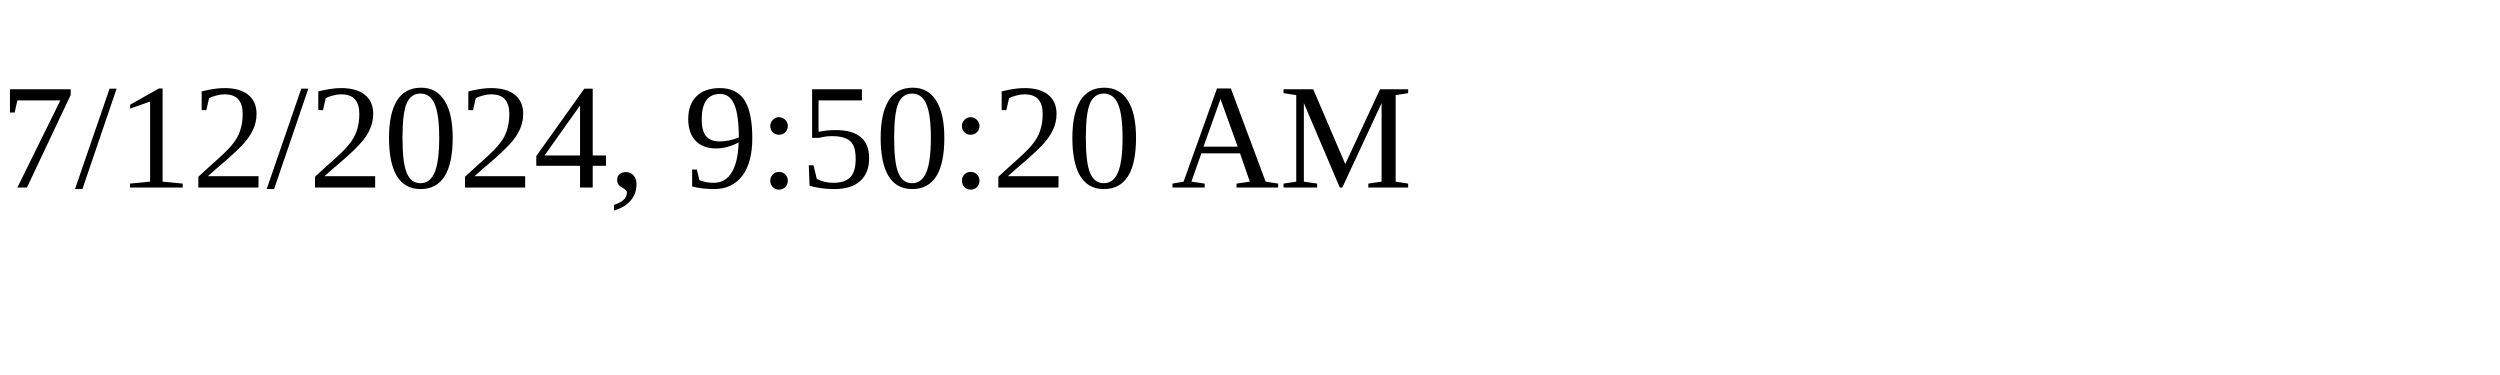
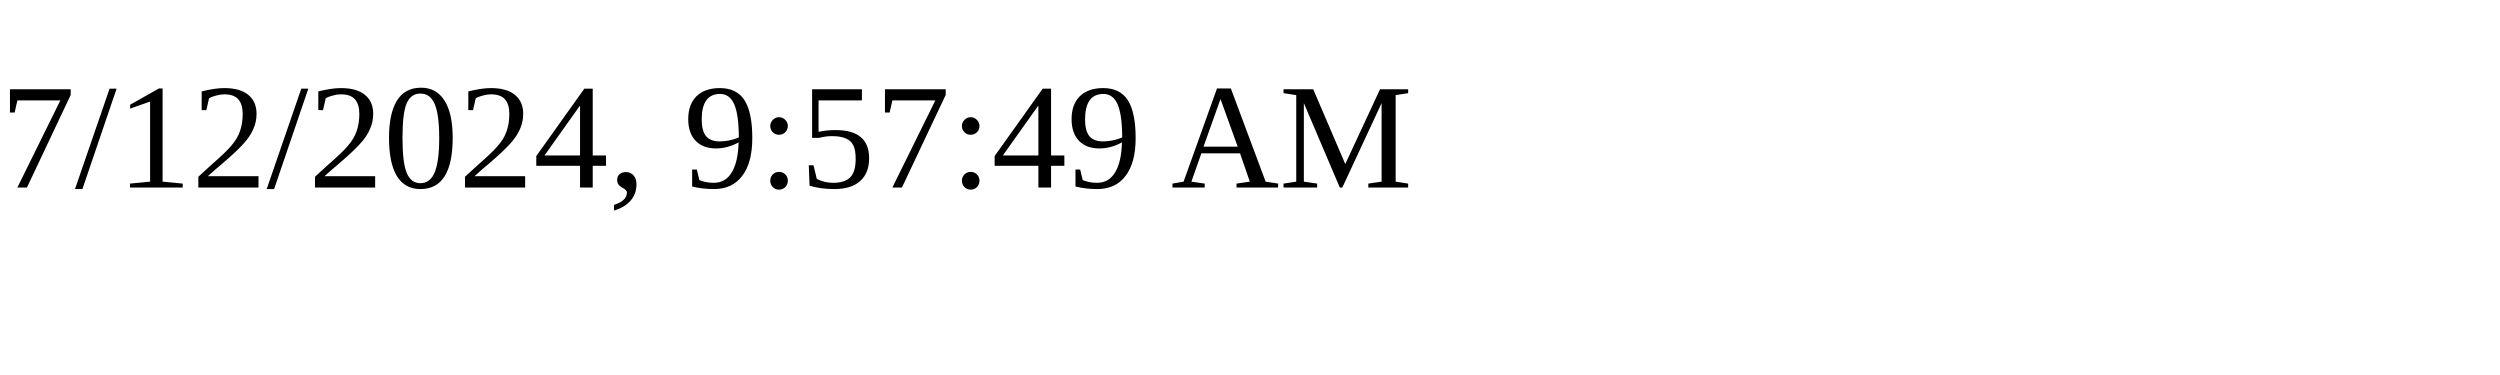
<svg xmlns="http://www.w3.org/2000/svg" height="30" width="200">
-   <text x="0" y="15">7/12/2024, 9:50:20 AM</text>
+   <text x="0" y="15">7/12/2024, 9:57:49 AM</text>
</svg>
